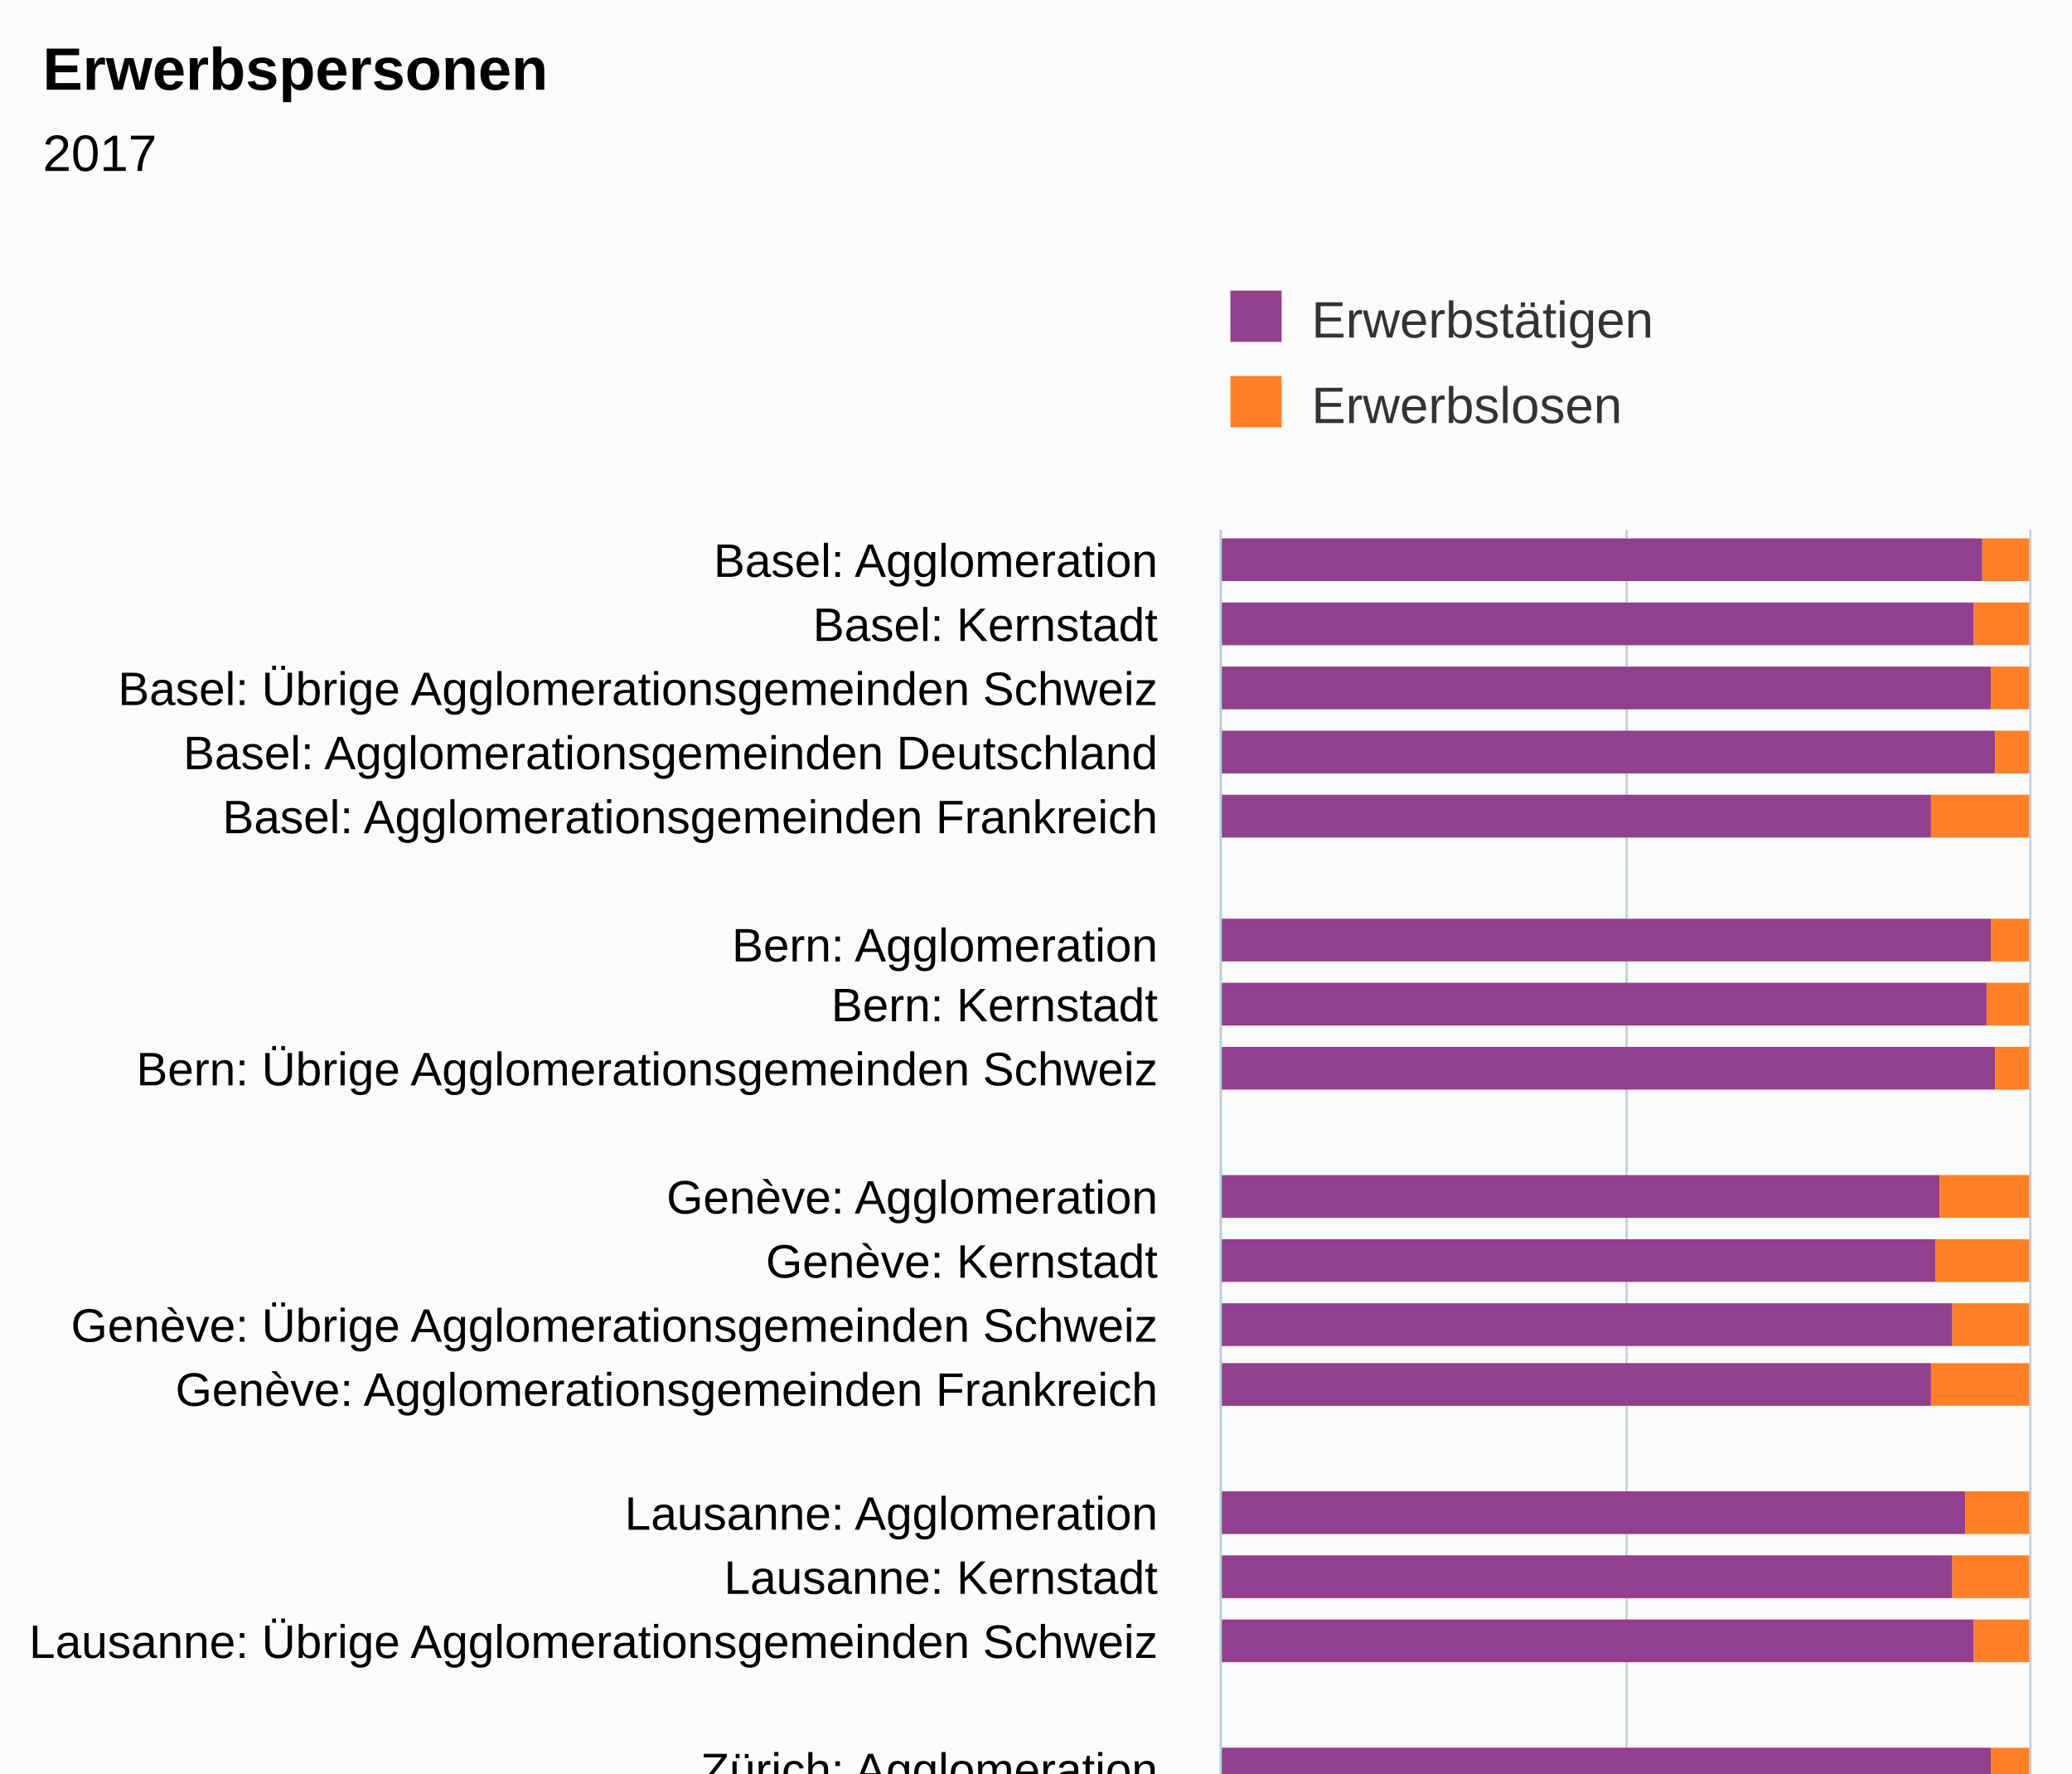
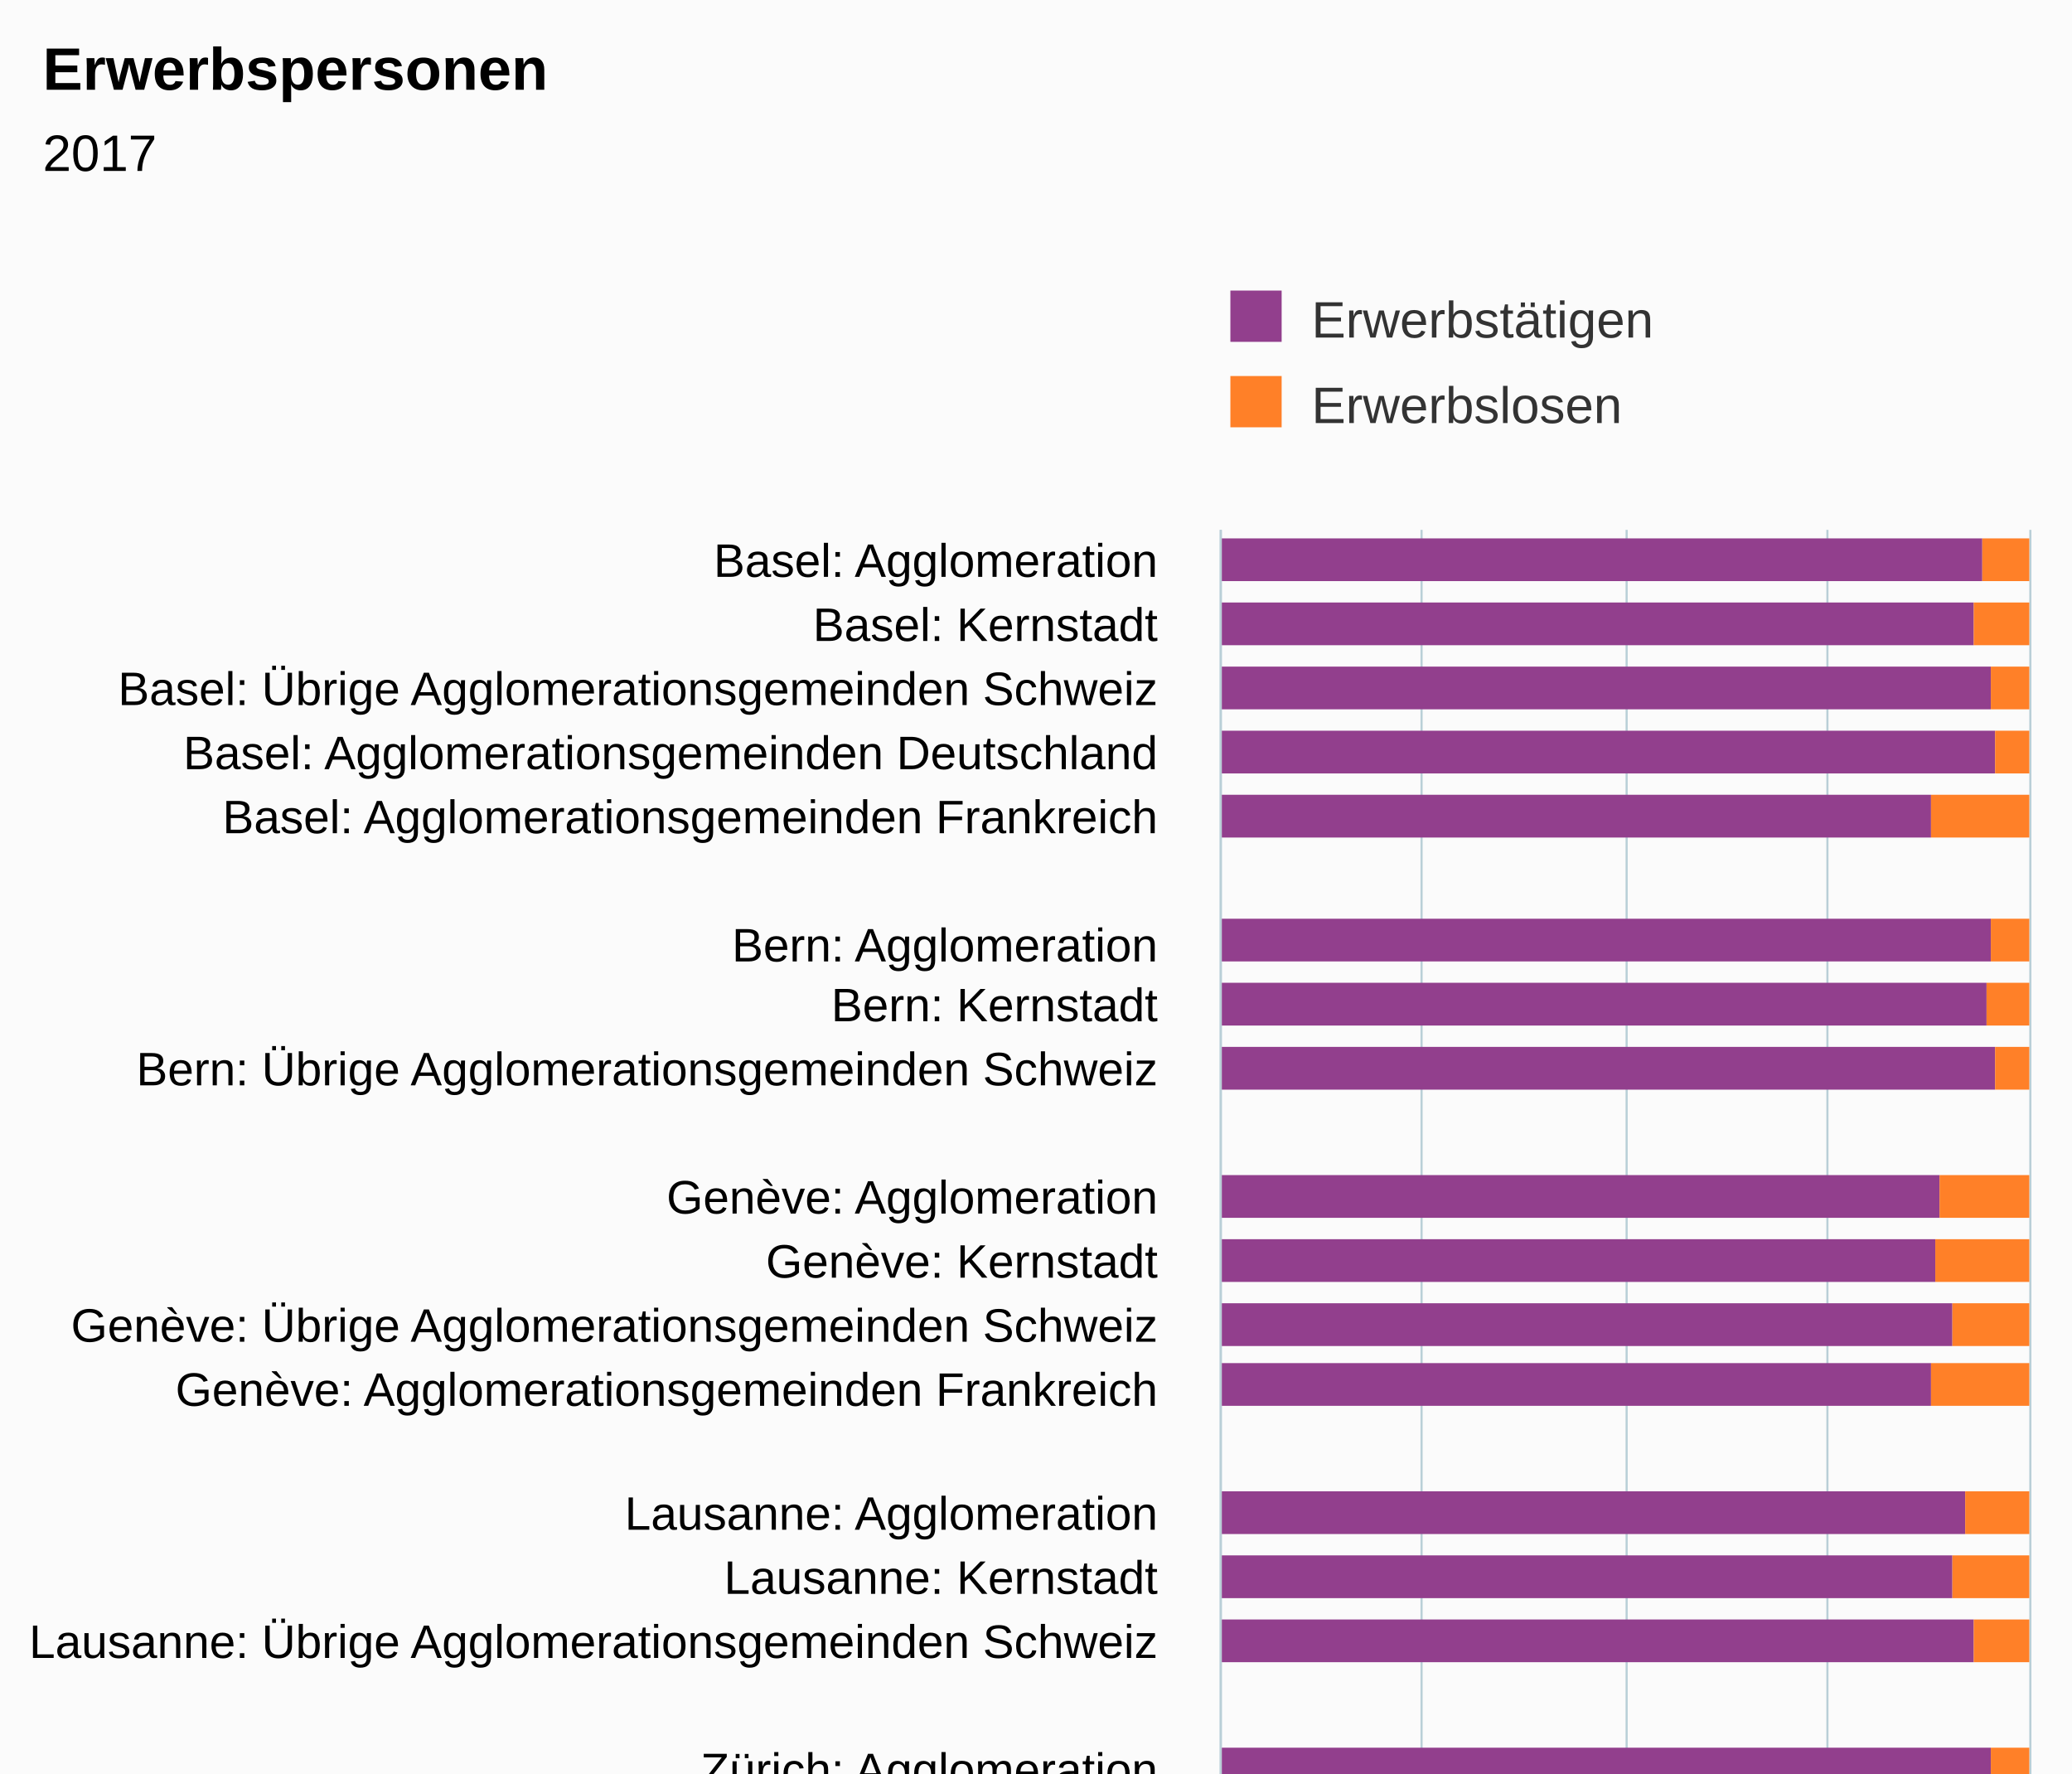
<svg xmlns="http://www.w3.org/2000/svg" version="1.1" class="highcharts-root" style="font-family:Arial;font-size:12px;" viewBox="0 0 485 415">
  <defs>
-     <clipPath id="highcharts-wtirxsy-6">
+     <clipPath id="highcharts-e01of7p-6">
      <rect x="0" y="0" width="327" height="189" fill="none" />
    </clipPath>
-     <clipPath id="highcharts-wtirxsy-7">
+     <clipPath id="highcharts-e01of7p-7">
      <rect x="0" y="0" width="327" height="189" fill="none" />
    </clipPath>
  </defs>
  <rect fill="#fbfbfb" class="highcharts-background" x="0" y="0" width="485" height="513" rx="0" ry="0" />
  <rect fill="none" class="highcharts-plot-background" x="286" y="124" width="189" height="327" />
  <g class="highcharts-pane-group" data-z-index="0" />
  <g class="highcharts-grid highcharts-xaxis-grid " data-z-index="1">
    <path fill="none" data-z-index="1" class="highcharts-grid-line" d="M 286 139.5 L 475 139.5" opacity="1" />
    <path fill="none" data-z-index="1" class="highcharts-grid-line" d="M 286 154.5 L 475 154.5" opacity="1" />
    <path fill="none" data-z-index="1" class="highcharts-grid-line" d="M 286 169.5 L 475 169.5" opacity="1" />
    <path fill="none" data-z-index="1" class="highcharts-grid-line" d="M 286 183.5 L 475 183.5" opacity="1" />
    <path fill="none" data-z-index="1" class="highcharts-grid-line" d="M 286 198.5 L 475 198.5" opacity="1" />
    <path fill="none" data-z-index="1" class="highcharts-grid-line" d="M 286 213.5 L 475 213.5" opacity="1" />
    <path fill="none" data-z-index="1" class="highcharts-grid-line" d="M 286 228.5 L 475 228.5" opacity="1" />
    <path fill="none" data-z-index="1" class="highcharts-grid-line" d="M 286 243.5 L 475 243.5" opacity="1" />
    <path fill="none" data-z-index="1" class="highcharts-grid-line" d="M 286 258.5 L 475 258.5" opacity="1" />
    <path fill="none" data-z-index="1" class="highcharts-grid-line" d="M 286 273.5 L 475 273.5" opacity="1" />
    <path fill="none" data-z-index="1" class="highcharts-grid-line" d="M 286 288.5 L 475 288.5" opacity="1" />
    <path fill="none" data-z-index="1" class="highcharts-grid-line" d="M 286 302.5 L 475 302.5" opacity="1" />
    <path fill="none" data-z-index="1" class="highcharts-grid-line" d="M 286 317.5 L 475 317.5" opacity="1" />
    <path fill="none" data-z-index="1" class="highcharts-grid-line" d="M 286 332.5 L 475 332.5" opacity="1" />
    <path fill="none" data-z-index="1" class="highcharts-grid-line" d="M 286 347.5 L 475 347.5" opacity="1" />
    <path fill="none" data-z-index="1" class="highcharts-grid-line" d="M 286 362.5 L 475 362.5" opacity="1" />
    <path fill="none" data-z-index="1" class="highcharts-grid-line" d="M 286 377.5 L 475 377.5" opacity="1" />
    <path fill="none" data-z-index="1" class="highcharts-grid-line" d="M 286 392.5 L 475 392.5" opacity="1" />
    <path fill="none" data-z-index="1" class="highcharts-grid-line" d="M 286 406.5 L 475 406.5" opacity="1" />
    <path fill="none" data-z-index="1" class="highcharts-grid-line" d="M 286 421.5 L 475 421.5" opacity="1" />
    <path fill="none" data-z-index="1" class="highcharts-grid-line" d="M 286 436.5 L 475 436.5" opacity="1" />
    <path fill="none" data-z-index="1" class="highcharts-grid-line" d="M 286 451.5 L 475 451.5" opacity="1" />
    <path fill="none" data-z-index="1" class="highcharts-grid-line" d="M 286 124.5 L 475 124.5" opacity="1" />
  </g>
  <g class="highcharts-grid highcharts-yaxis-grid " data-z-index="1">
    <path fill="none" stroke="#B9CFD7" stroke-width="0.5" data-z-index="1" class="highcharts-grid-line" d="M 285.75 124 L 285.75 451" opacity="1" />
+     <path fill="none" stroke="#B9CFD7" stroke-width="0.5" data-z-index="1" class="highcharts-grid-line" d="M 332.75 124 L 332.75 451" opacity="1" />
    <path fill="none" stroke="#B9CFD7" stroke-width="0.5" data-z-index="1" class="highcharts-grid-line" d="M 380.75 124 L 380.75 451" opacity="1" />
+     <path fill="none" stroke="#B9CFD7" stroke-width="0.5" data-z-index="1" class="highcharts-grid-line" d="M 427.75 124 L 427.75 451" opacity="1" />
    <path fill="none" stroke="#B9CFD7" stroke-width="0.5" data-z-index="1" class="highcharts-grid-line" d="M 475.25 124 L 475.25 451" opacity="1" />
  </g>
  <rect fill="none" class="highcharts-plot-border" data-z-index="1" x="286" y="124" width="189" height="327" />
  <g class="highcharts-axis highcharts-xaxis " data-z-index="2">
    <path fill="none" class="highcharts-axis-line" stroke="#B9CFD7" stroke-width="0.5" data-z-index="7" d="M 285.75 124 L 285.75 451" />
  </g>
  <g class="highcharts-axis highcharts-yaxis " data-z-index="2">
    <path fill="none" class="highcharts-axis-line" data-z-index="7" d="M 286 451 L 475 451" />
  </g>
  <g class="highcharts-series-group" data-z-index="3">
-     <g data-z-index="0.1" class="highcharts-series highcharts-series-0 highcharts-column-series " transform="translate(475,451) rotate(90) scale(-1,1) scale(1 1)" clip-path="url(#highcharts-wtirxsy-7)">
+     <g data-z-index="0.1" class="highcharts-series highcharts-series-0 highcharts-column-series " transform="translate(475,451) rotate(90) scale(-1,1) scale(1 1)" clip-path="url(#highcharts-e01of7p-7)">
      <rect x="315" y="11" width="10" height="179" fill="#923F8D" class="highcharts-point" />
      <rect x="300" y="13" width="10" height="177" fill="#923F8D" class="highcharts-point" />
      <rect x="285" y="9" width="10" height="181" fill="#923F8D" class="highcharts-point" />
      <rect x="270" y="8" width="10" height="182" fill="#923F8D" class="highcharts-point" />
      <rect x="255" y="23" width="10" height="167" fill="#923F8D" class="highcharts-point" />
      <rect x="226" y="9" width="10" height="181" fill="#923F8D" class="highcharts-point" />
      <rect x="211" y="10" width="10" height="180" fill="#923F8D" class="highcharts-point" />
      <rect x="196" y="8" width="10" height="182" fill="#923F8D" class="highcharts-point" />
      <rect x="166" y="21" width="10" height="169" fill="#923F8D" class="highcharts-point" />
      <rect x="151" y="22" width="10" height="168" fill="#923F8D" class="highcharts-point" />
      <rect x="136" y="18" width="10" height="172" fill="#923F8D" class="highcharts-point" />
      <rect x="122" y="23" width="10" height="167" fill="#923F8D" class="highcharts-point" />
      <rect x="92" y="15" width="10" height="175" fill="#923F8D" class="highcharts-point" />
      <rect x="77" y="18" width="10" height="172" fill="#923F8D" class="highcharts-point" />
      <rect x="62" y="13" width="10" height="177" fill="#923F8D" class="highcharts-point" />
      <rect x="32" y="9" width="10" height="181" fill="#923F8D" class="highcharts-point" />
      <rect x="18" y="10" width="10" height="180" fill="#923F8D" class="highcharts-point" />
      <rect x="3" y="9" width="10" height="181" fill="#923F8D" class="highcharts-point" />
    </g>
    <g data-z-index="0.1" class="highcharts-markers highcharts-series-0 highcharts-column-series " transform="translate(475,451) rotate(90) scale(-1,1) scale(1 1)" clip-path="none" />
-     <g data-z-index="0.1" class="highcharts-series highcharts-series-1 highcharts-column-series " transform="translate(475,451) rotate(90) scale(-1,1) scale(1 1)" clip-path="url(#highcharts-wtirxsy-7)">
+     <g data-z-index="0.1" class="highcharts-series highcharts-series-1 highcharts-column-series " transform="translate(475,451) rotate(90) scale(-1,1) scale(1 1)" clip-path="url(#highcharts-e01of7p-7)">
      <rect x="315" y="0" width="10" height="11" fill="#FF8028" class="highcharts-point" />
      <rect x="300" y="0" width="10" height="13" fill="#FF8028" class="highcharts-point" />
      <rect x="285" y="0" width="10" height="9" fill="#FF8028" class="highcharts-point" />
      <rect x="270" y="0" width="10" height="8" fill="#FF8028" class="highcharts-point" />
      <rect x="255" y="0" width="10" height="23" fill="#FF8028" class="highcharts-point" />
      <rect x="226" y="0" width="10" height="9" fill="#FF8028" class="highcharts-point" />
      <rect x="211" y="0" width="10" height="10" fill="#FF8028" class="highcharts-point" />
      <rect x="196" y="0" width="10" height="8" fill="#FF8028" class="highcharts-point" />
      <rect x="166" y="0" width="10" height="21" fill="#FF8028" class="highcharts-point" />
      <rect x="151" y="0" width="10" height="22" fill="#FF8028" class="highcharts-point" />
      <rect x="136" y="0" width="10" height="18" fill="#FF8028" class="highcharts-point" />
      <rect x="122" y="0" width="10" height="23" fill="#FF8028" class="highcharts-point" />
      <rect x="92" y="0" width="10" height="15" fill="#FF8028" class="highcharts-point" />
      <rect x="77" y="0" width="10" height="18" fill="#FF8028" class="highcharts-point" />
      <rect x="62" y="0" width="10" height="13" fill="#FF8028" class="highcharts-point" />
      <rect x="32" y="0" width="10" height="9" fill="#FF8028" class="highcharts-point" />
      <rect x="18" y="0" width="10" height="10" fill="#FF8028" class="highcharts-point" />
      <rect x="3" y="0" width="10" height="9" fill="#FF8028" class="highcharts-point" />
    </g>
    <g data-z-index="0.1" class="highcharts-markers highcharts-series-1 highcharts-column-series " transform="translate(475,451) rotate(90) scale(-1,1) scale(1 1)" clip-path="none" />
  </g>
  <text x="10" text-anchor="start" class="highcharts-title" data-z-index="4" style="color:#000000;font-size:14px;font-weight:bold;fill:#000000;" y="21">
    <tspan>Erwerbspersonen</tspan>
  </text>
  <text x="10" text-anchor="start" class="highcharts-subtitle" data-z-index="4" style="color:#000000;font-size:12px;fill:#000000;" y="40">
    <tspan>2017</tspan>
  </text>
  <g class="highcharts-legend" data-z-index="7" transform="translate(278,56)">
    <rect fill="none" class="highcharts-legend-box" rx="0" ry="0" x="0" y="0" width="246" height="56" visibility="visible" />
    <g data-z-index="1">
      <g>
        <g class="highcharts-legend-item highcharts-column-series highcharts-color-undefined highcharts-series-0" data-z-index="1" transform="translate(8,8)">
          <text x="21" style="color:#333333;font-size:12px;font-weight:normal;cursor:pointer;fill:#333333;" text-anchor="start" data-z-index="2" y="15">
            <tspan>Erwerbstätigen</tspan>
          </text>
          <rect x="2" y="4" width="12" height="12" fill="#923F8D" class="highcharts-point" data-z-index="3" />
        </g>
        <g class="highcharts-legend-item highcharts-column-series highcharts-color-undefined highcharts-series-1" data-z-index="1" transform="translate(8,28)">
          <text x="21" y="15" style="color:#333333;font-size:12px;font-weight:normal;cursor:pointer;fill:#333333;" text-anchor="start" data-z-index="2">
            <tspan>Erwerbslosen</tspan>
          </text>
          <rect x="2" y="4" width="12" height="12" fill="#FF8028" class="highcharts-point" data-z-index="3" />
        </g>
      </g>
    </g>
  </g>
  <g class="highcharts-axis-labels highcharts-xaxis-labels " data-z-index="7">
    <text x="271" style="color:#000000;cursor:default;font-size:11px;white-space:nowrap;fill:#000000;" text-anchor="end" transform="translate(0,0)" y="135" opacity="1">
      <tspan>Basel: Agglomeration</tspan>
    </text>
    <text x="271" style="color:#000000;cursor:default;font-size:11px;white-space:nowrap;fill:#000000;" text-anchor="end" transform="translate(0,0)" y="150" opacity="1">
      <tspan>Basel: Kernstadt</tspan>
    </text>
    <text x="271" style="color:#000000;cursor:default;font-size:11px;white-space:nowrap;fill:#000000;" text-anchor="end" transform="translate(0,0)" y="165" opacity="1">
      <tspan>Basel: Übrige Agglomerationsgemeinden Schweiz</tspan>
    </text>
    <text x="271" style="color:#000000;cursor:default;font-size:11px;white-space:nowrap;fill:#000000;" text-anchor="end" transform="translate(0,0)" y="180" opacity="1">
      <tspan>Basel: Agglomerationsgemeinden Deutschland</tspan>
    </text>
    <text x="271" style="color:#000000;cursor:default;font-size:11px;white-space:nowrap;fill:#000000;" text-anchor="end" transform="translate(0,0)" y="195" opacity="1">
      <tspan>Basel: Agglomerationsgemeinden Frankreich</tspan>
    </text>
    <text x="271" style="color:#000000;cursor:default;font-size:11px;white-space:nowrap;fill:#000000;" text-anchor="end" transform="translate(0,0)" y="217" opacity="1" />
    <text x="271" style="color:#000000;cursor:default;font-size:11px;white-space:nowrap;fill:#000000;" text-anchor="end" transform="translate(0,0)" y="225" opacity="1">
      <tspan>Bern: Agglomeration</tspan>
    </text>
    <text x="271" style="color:#000000;cursor:default;font-size:11px;white-space:nowrap;fill:#000000;" text-anchor="end" transform="translate(0,0)" y="239" opacity="1">
      <tspan>Bern: Kernstadt</tspan>
    </text>
    <text x="271" style="color:#000000;cursor:default;font-size:11px;white-space:nowrap;fill:#000000;" text-anchor="end" transform="translate(0,0)" y="254" opacity="1">
      <tspan>Bern: Übrige Agglomerationsgemeinden Schweiz</tspan>
    </text>
    <text x="271" style="color:#000000;cursor:default;font-size:11px;white-space:nowrap;fill:#000000;" text-anchor="end" transform="translate(0,0)" y="276" opacity="1" />
    <text x="271" style="color:#000000;cursor:default;font-size:11px;white-space:nowrap;fill:#000000;" text-anchor="end" transform="translate(0,0)" y="284" opacity="1">
      <tspan>Genève: Agglomeration</tspan>
    </text>
    <text x="271" style="color:#000000;cursor:default;font-size:11px;white-space:nowrap;fill:#000000;" text-anchor="end" transform="translate(0,0)" y="299" opacity="1">
      <tspan>Genève: Kernstadt</tspan>
    </text>
    <text x="271" style="color:#000000;cursor:default;font-size:11px;white-space:nowrap;fill:#000000;" text-anchor="end" transform="translate(0,0)" y="314" opacity="1">
      <tspan>Genève: Übrige Agglomerationsgemeinden Schweiz</tspan>
    </text>
    <text x="271" style="color:#000000;cursor:default;font-size:11px;white-space:nowrap;fill:#000000;" text-anchor="end" transform="translate(0,0)" y="329" opacity="1">
      <tspan>Genève: Agglomerationsgemeinden Frankreich</tspan>
    </text>
    <text x="271" style="color:#000000;cursor:default;font-size:11px;white-space:nowrap;fill:#000000;" text-anchor="end" transform="translate(0,0)" y="351" opacity="1" />
    <text x="271" style="color:#000000;cursor:default;font-size:11px;white-space:nowrap;fill:#000000;" text-anchor="end" transform="translate(0,0)" y="358" opacity="1">
      <tspan>Lausanne: Agglomeration</tspan>
    </text>
    <text x="271" style="color:#000000;cursor:default;font-size:11px;white-space:nowrap;fill:#000000;" text-anchor="end" transform="translate(0,0)" y="373" opacity="1">
      <tspan>Lausanne: Kernstadt</tspan>
    </text>
    <text x="271" style="color:#000000;cursor:default;font-size:11px;white-space:nowrap;fill:#000000;" text-anchor="end" transform="translate(0,0)" y="388" opacity="1">
      <tspan>Lausanne: Übrige Agglomerationsgemeinden Schweiz</tspan>
    </text>
    <text x="271" style="color:#000000;cursor:default;font-size:11px;white-space:nowrap;fill:#000000;" text-anchor="end" transform="translate(0,0)" y="410" opacity="1" />
    <text x="271" style="color:#000000;cursor:default;font-size:11px;white-space:nowrap;fill:#000000;" text-anchor="end" transform="translate(0,0)" y="418" opacity="1">
      <tspan>Zürich: Agglomeration</tspan>
    </text>
    <text x="271" style="color:#000000;cursor:default;font-size:11px;white-space:nowrap;fill:#000000;" text-anchor="end" transform="translate(0,0)" y="433" opacity="1">
      <tspan>Zürich: Kernstadt</tspan>
    </text>
    <text x="271" style="color:#000000;cursor:default;font-size:11px;white-space:nowrap;fill:#000000;" text-anchor="end" transform="translate(0,0)" y="448" opacity="1">
      <tspan>Zürich: Übrige Agglomerationsgemeinden Schweiz</tspan>
    </text>
  </g>
  <g class="highcharts-axis-labels highcharts-yaxis-labels " data-z-index="7">
    <text x="286" style="color:#000000;cursor:default;font-size:11px;white-space:nowrap;fill:#000000;" text-anchor="middle" transform="translate(0,0)" y="470" opacity="1">0%</text>
-     <text x="461" style="color:#000000;cursor:default;font-size:11px;white-space:nowrap;fill:#000000;" text-anchor="middle" transform="translate(0,0)" y="470" opacity="1">100%</text>
+     <text x="333.25" style="color:#000000;cursor:default;font-size:11px;white-space:nowrap;fill:#000000;" text-anchor="middle" transform="translate(0,0)" y="470" opacity="1">25%</text>
    <text x="380.5" style="color:#000000;cursor:default;font-size:11px;white-space:nowrap;fill:#000000;" text-anchor="middle" transform="translate(0,0)" y="470" opacity="1">50%</text>
+     <text x="427.75" style="color:#000000;cursor:default;font-size:11px;white-space:nowrap;fill:#000000;" text-anchor="middle" transform="translate(0,0)" y="470" opacity="1">75%</text>
+     <text x="463.188" style="color:#000000;cursor:default;font-size:11px;white-space:nowrap;fill:#000000;" text-anchor="middle" transform="translate(0,0)" y="470" opacity="1">
+       <tspan>100%</tspan>
+     </text>
  </g>
  <text x="10" class="highcharts-credits" text-anchor="start" data-z-index="8" style="cursor:default;color:#000000;font-size:10px;fill:#000000;" y="488">
    <tspan>Quelle: Bundesamt für Statistik (BFS), City Statistics.</tspan>
    <tspan x="10" dy="13">Zuletzt geändert: 2019-10-24</tspan>
  </text>
</svg>
